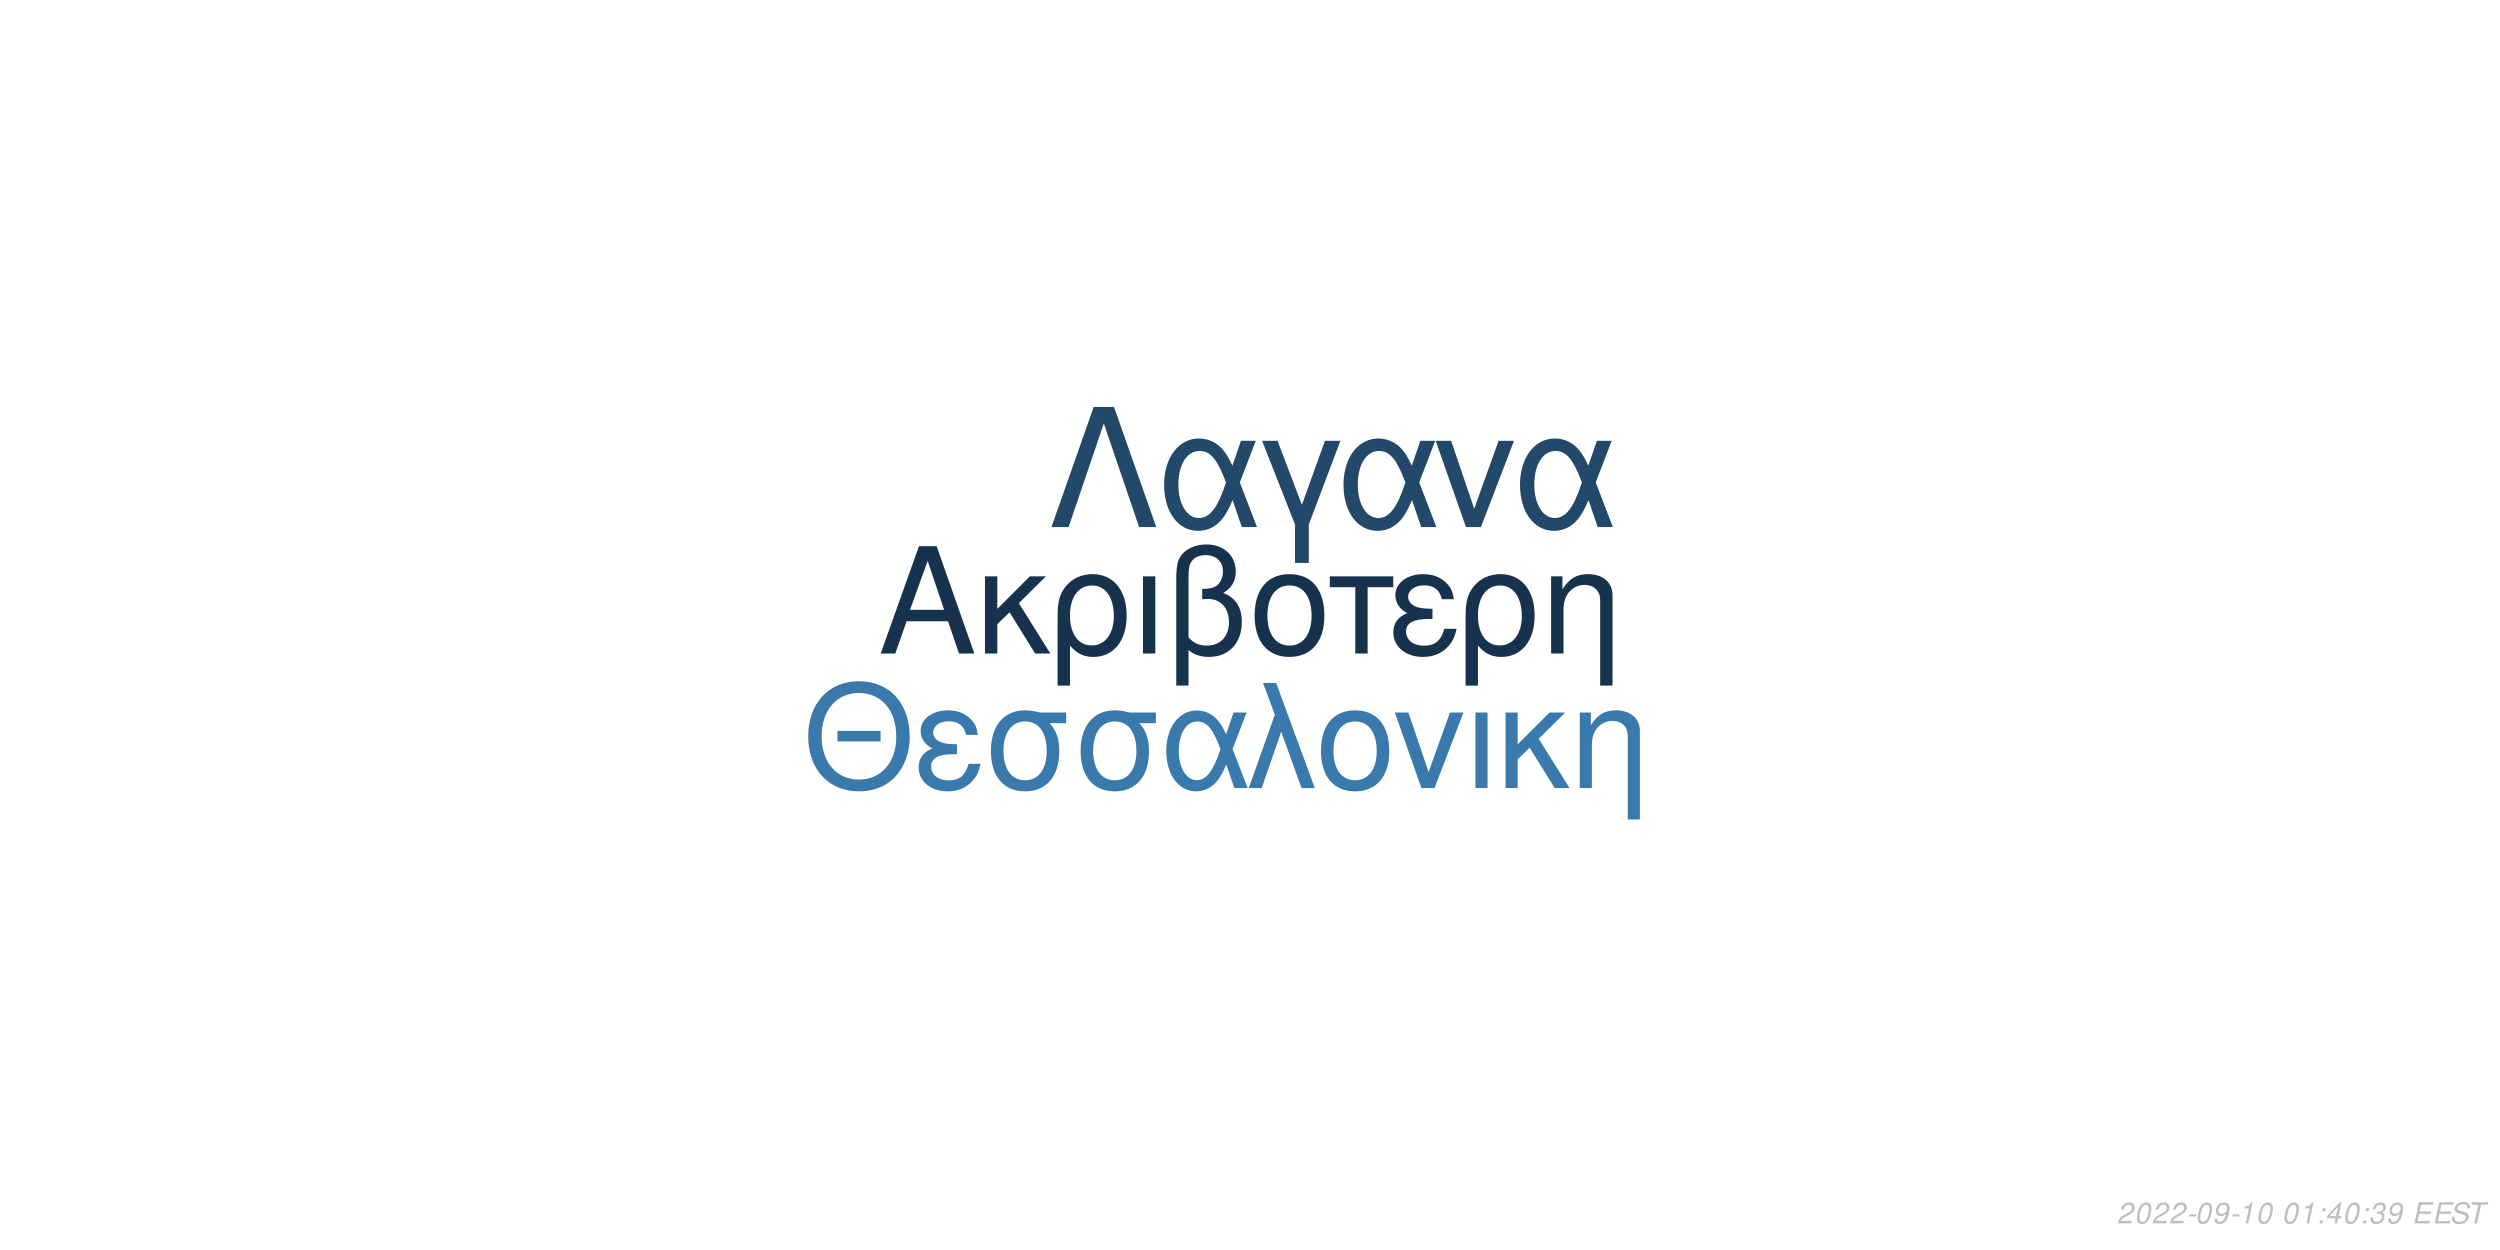
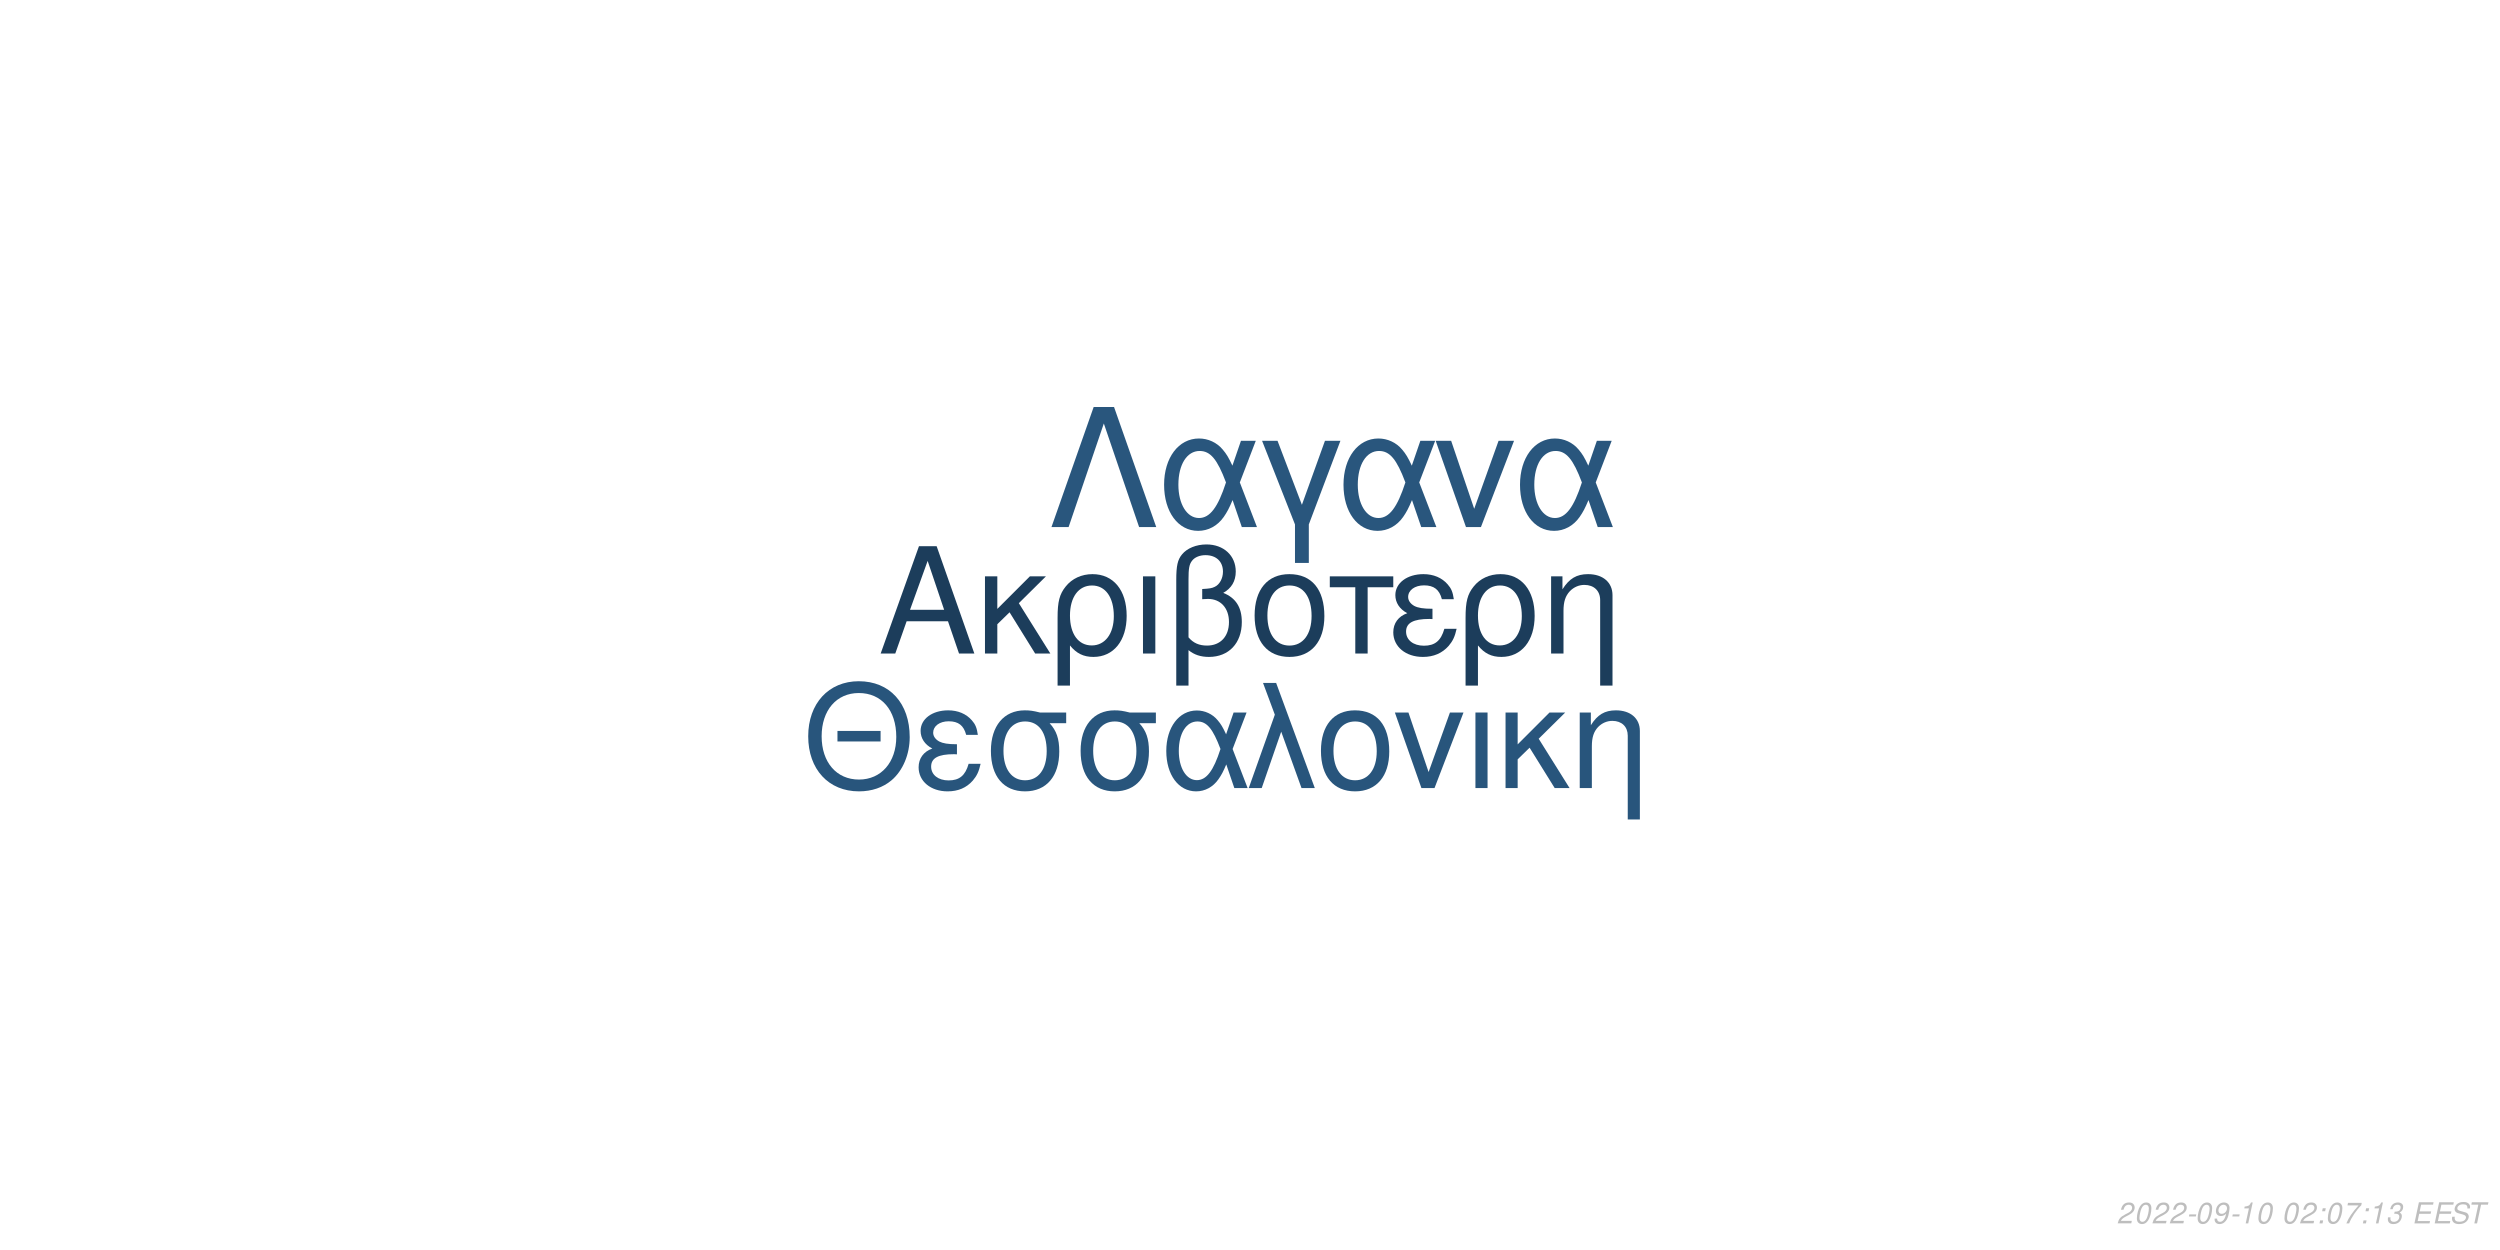
<svg xmlns="http://www.w3.org/2000/svg" xmlns:xlink="http://www.w3.org/1999/xlink" width="864pt" height="432pt" viewBox="0 0 864 432" version="1.1">
  <defs>
    <g>
      <symbol overflow="visible" id="glyph0-0">
        <path style="stroke:none;" d="" />
      </symbol>
      <symbol overflow="visible" id="glyph0-1">
        <path style="stroke:none;" d="M 24.125 -11.141 L 27.938 0 L 33.234 0 L 20.203 -37.094 L 14.094 -37.094 L 0.859 0 L 5.906 0 L 9.828 -11.141 Z M 22.797 -15.109 L 11 -15.109 L 17.094 -32.016 Z M 22.797 -15.109 " />
      </symbol>
      <symbol overflow="visible" id="glyph0-2">
        <path style="stroke:none;" d="M 7.172 -15.422 L 7.172 -26.672 L 2.906 -26.672 L 2.906 0 L 7.172 0 L 7.172 -10.125 L 11.406 -14.25 L 20.25 0 L 25.5 0 L 14.609 -17.406 L 23.969 -26.672 L 18.422 -26.672 Z M 7.172 -15.422 " />
      </symbol>
      <symbol overflow="visible" id="glyph0-3">
        <path style="stroke:none;" d="M 3 11.094 L 7.281 11.094 L 7.281 -2.797 C 9.516 -0.047 11.953 1.172 15.375 1.172 C 22.344 1.172 26.875 -4.422 26.875 -13.031 C 26.875 -21.891 22.297 -27.438 15.062 -27.438 C 11.297 -27.438 7.984 -25.906 5.797 -23.156 C 3.672 -20.516 3 -17.969 3 -12.359 Z M 14.906 -23.516 C 19.547 -23.516 22.438 -19.438 22.438 -12.922 C 22.438 -6.812 19.391 -2.797 14.812 -2.797 C 10.172 -2.797 7.281 -6.766 7.281 -13.125 C 7.281 -19.484 10.234 -23.516 14.906 -23.516 Z M 14.906 -23.516 " />
      </symbol>
      <symbol overflow="visible" id="glyph0-4">
        <path style="stroke:none;" d="M 3.516 0 L 7.781 0 L 7.781 -26.672 L 3.516 -26.672 Z M 3.516 0 " />
      </symbol>
      <symbol overflow="visible" id="glyph0-5">
        <path style="stroke:none;" d="M 4.016 11.094 L 8.25 11.094 L 8.25 -1.172 C 10.172 0.406 12.422 1.172 15.312 1.172 C 22.188 1.172 26.672 -3.609 26.672 -10.891 C 26.672 -15.984 24.578 -19.234 20.25 -20.969 C 23.109 -22.547 24.578 -25.031 24.578 -28.344 C 24.578 -33.844 20.406 -37.703 14.453 -37.703 C 10.938 -37.703 7.734 -36.391 6 -34.25 C 4.484 -32.422 4.016 -30.328 4.016 -25.391 Z M 8.25 -25.656 C 8.25 -29.359 8.5 -30.844 9.469 -32.062 C 10.375 -33.281 12.156 -34 14.094 -34 C 17.812 -34 20.156 -31.812 20.156 -28.297 C 20.156 -25.953 18.984 -23.812 17.297 -23.047 C 16.281 -22.547 15.469 -22.438 12.984 -22.297 L 12.984 -18.781 C 13.734 -18.828 14.344 -18.875 14.969 -18.875 C 19.344 -18.875 22.234 -15.719 22.234 -10.891 C 22.234 -5.906 19.281 -2.75 14.656 -2.75 C 11.953 -2.75 9.922 -3.609 8.25 -5.594 Z M 8.25 -25.656 " />
      </symbol>
      <symbol overflow="visible" id="glyph0-6">
        <path style="stroke:none;" d="M 14.094 -27.438 C 6.562 -27.438 2.094 -22.094 2.094 -13.125 C 2.094 -4.125 6.562 1.172 14.141 1.172 C 21.672 1.172 26.203 -4.172 26.203 -12.922 C 26.203 -22.188 21.828 -27.438 14.094 -27.438 Z M 14.141 -23.516 C 18.938 -23.516 21.781 -19.594 21.781 -12.984 C 21.781 -6.672 18.828 -2.75 14.141 -2.75 C 9.422 -2.75 6.516 -6.672 6.516 -13.125 C 6.516 -19.594 9.422 -23.516 14.141 -23.516 Z M 14.141 -23.516 " />
      </symbol>
      <symbol overflow="visible" id="glyph0-7">
        <path style="stroke:none;" d="M 7.891 0 L 12.156 0 L 12.156 -22.906 L 21.016 -22.906 L 21.016 -26.672 L -0.922 -26.672 L -0.922 -22.906 L 7.891 -22.906 Z M 7.891 0 " />
      </symbol>
      <symbol overflow="visible" id="glyph0-8">
        <path style="stroke:none;" d="M 14.562 -15.469 C 11.344 -15.469 9.562 -15.781 8.297 -16.438 C 6.922 -17.203 6.156 -18.328 6.156 -19.547 C 6.156 -21.891 8.453 -23.562 11.656 -23.562 C 15.062 -23.562 16.953 -22.094 17.812 -18.781 L 21.938 -18.781 C 21.578 -21.266 21.062 -22.5 19.797 -23.922 C 17.812 -26.203 14.906 -27.438 11.453 -27.438 C 5.797 -27.438 1.734 -24.375 1.734 -20.203 C 1.734 -17.609 3.156 -15.375 5.859 -13.938 C 2.797 -12.875 1.016 -10.484 1.016 -7.328 C 1.016 -2.391 5.297 1.172 11.25 1.172 C 14.969 1.172 17.906 -0.109 20.156 -2.641 C 21.578 -4.328 22.297 -5.797 22.906 -8.547 L 18.672 -8.547 C 17.5 -4.422 15.422 -2.703 11.609 -2.703 C 7.938 -2.703 5.438 -4.688 5.438 -7.578 C 5.438 -10.578 7.938 -11.953 13.484 -11.953 C 13.641 -11.953 14.094 -11.953 14.562 -11.906 Z M 14.562 -15.469 " />
      </symbol>
      <symbol overflow="visible" id="glyph0-9">
        <path style="stroke:none;" d="M 3.562 -26.672 L 3.562 0 L 7.844 0 L 7.844 -14.703 C 7.844 -17.906 8.5 -19.891 10.031 -21.531 C 11.406 -22.953 13.188 -23.719 15.062 -23.719 C 18.375 -23.719 20.516 -21.672 20.516 -18.469 L 20.516 11.094 L 24.781 11.094 L 24.781 -20.156 C 24.781 -24.578 21.469 -27.438 16.328 -27.438 C 12.359 -27.438 9.828 -25.906 7.484 -22.188 L 7.484 -26.672 Z M 3.562 -26.672 " />
      </symbol>
      <symbol overflow="visible" id="glyph1-0">
        <path style="stroke:none;" d="" />
      </symbol>
      <symbol overflow="visible" id="glyph1-1">
        <path style="stroke:none;" d="M 26.859 -19.734 L 11.953 -19.734 L 11.953 -16.094 L 26.859 -16.094 Z M 19.328 -36.922 C 8.922 -36.922 1.844 -29.25 1.844 -17.891 C 1.844 -6.484 8.875 1.141 19.391 1.141 C 23.812 1.141 27.703 -0.203 30.641 -2.688 C 34.578 -6.031 36.922 -11.656 36.922 -17.594 C 36.922 -29.297 30 -36.922 19.328 -36.922 Z M 19.328 -32.844 C 27.203 -32.844 32.281 -26.906 32.281 -17.688 C 32.281 -8.922 27.062 -2.938 19.391 -2.938 C 11.609 -2.938 6.484 -8.922 6.484 -17.891 C 6.484 -26.859 11.609 -32.844 19.328 -32.844 Z M 19.328 -32.844 " />
      </symbol>
      <symbol overflow="visible" id="glyph1-2">
        <path style="stroke:none;" d="M 14.25 -15.141 C 11.109 -15.141 9.375 -15.453 8.125 -16.094 C 6.781 -16.844 6.031 -17.938 6.031 -19.141 C 6.031 -21.422 8.266 -23.078 11.406 -23.078 C 14.75 -23.078 16.594 -21.625 17.438 -18.391 L 21.469 -18.391 C 21.125 -20.828 20.625 -22.031 19.391 -23.422 C 17.438 -25.656 14.594 -26.859 11.219 -26.859 C 5.688 -26.859 1.688 -23.875 1.688 -19.781 C 1.688 -17.234 3.094 -15.047 5.734 -13.656 C 2.734 -12.609 1 -10.266 1 -7.172 C 1 -2.344 5.188 1.141 11.016 1.141 C 14.656 1.141 17.547 -0.094 19.734 -2.594 C 21.125 -4.234 21.828 -5.688 22.422 -8.375 L 18.281 -8.375 C 17.141 -4.328 15.094 -2.641 11.359 -2.641 C 7.766 -2.641 5.328 -4.578 5.328 -7.422 C 5.328 -10.359 7.766 -11.703 13.203 -11.703 C 13.359 -11.703 13.797 -11.703 14.25 -11.656 Z M 14.25 -15.141 " />
      </symbol>
      <symbol overflow="visible" id="glyph1-3">
        <path style="stroke:none;" d="M 29 -26.109 L 19.938 -26.109 C 17.594 -26.703 16.438 -26.859 14.703 -26.859 C 7.469 -26.859 2.984 -21.469 2.984 -12.859 C 2.984 -4.031 7.375 1.141 14.797 1.141 C 22.172 1.141 26.609 -4.078 26.609 -12.656 C 26.609 -17.047 25.656 -19.828 23.266 -22.422 L 29 -22.422 Z M 14.797 -23.016 C 19.531 -23.016 22.266 -19.234 22.266 -12.75 C 22.266 -6.531 19.438 -2.688 14.797 -2.688 C 10.172 -2.688 7.328 -6.531 7.328 -12.859 C 7.328 -19.188 10.172 -23.016 14.797 -23.016 Z M 14.797 -23.016 " />
      </symbol>
      <symbol overflow="visible" id="glyph1-4">
        <path style="stroke:none;" d="M 29.344 -26.109 L 24.859 -26.109 L 22.266 -18.578 C 21.125 -21.031 20.484 -22.125 19.328 -23.469 C 17.547 -25.609 14.906 -26.812 12.156 -26.812 C 5.984 -26.812 1.594 -20.984 1.594 -12.812 C 1.594 -4.578 5.828 1.141 11.906 1.141 C 14.953 1.141 17.734 -0.344 19.625 -3.047 C 20.672 -4.531 21.281 -5.688 22.328 -8.172 L 25.109 0 L 29.703 0 L 24.516 -13.5 Z M 20.328 -13.5 C 17.891 -5.922 15.453 -2.734 12.156 -2.734 C 8.516 -2.734 5.922 -6.922 5.922 -12.812 C 5.922 -18.938 8.516 -23.016 12.359 -23.016 C 15.594 -23.016 17.688 -20.531 20.328 -13.5 Z M 20.328 -13.5 " />
      </symbol>
      <symbol overflow="visible" id="glyph1-5">
        <path style="stroke:none;" d="M 1.094 0 L 5.578 0 L 12.312 -19.484 L 19.328 0 L 23.922 0 L 10.562 -36.328 L 6.031 -36.328 L 10.109 -25.359 Z M 1.094 0 " />
      </symbol>
      <symbol overflow="visible" id="glyph1-6">
        <path style="stroke:none;" d="M 13.797 -26.859 C 6.422 -26.859 2.047 -21.625 2.047 -12.859 C 2.047 -4.031 6.422 1.141 13.859 1.141 C 21.234 1.141 25.656 -4.078 25.656 -12.656 C 25.656 -21.719 21.375 -26.859 13.797 -26.859 Z M 13.859 -23.016 C 18.531 -23.016 21.328 -19.188 21.328 -12.703 C 21.328 -6.531 18.438 -2.688 13.859 -2.688 C 9.219 -2.688 6.375 -6.531 6.375 -12.859 C 6.375 -19.188 9.219 -23.016 13.859 -23.016 Z M 13.859 -23.016 " />
      </symbol>
      <symbol overflow="visible" id="glyph1-7">
        <path style="stroke:none;" d="M 14.297 0 L 24.312 -26.109 L 19.625 -26.109 L 12.25 -5.531 L 5.281 -26.109 L 0.594 -26.109 L 9.766 0 Z M 14.297 0 " />
      </symbol>
      <symbol overflow="visible" id="glyph1-8">
        <path style="stroke:none;" d="M 3.438 0 L 7.625 0 L 7.625 -26.109 L 3.438 -26.109 Z M 3.438 0 " />
      </symbol>
      <symbol overflow="visible" id="glyph1-9">
        <path style="stroke:none;" d="M 7.031 -15.094 L 7.031 -26.109 L 2.844 -26.109 L 2.844 0 L 7.031 0 L 7.031 -9.922 L 11.156 -13.953 L 19.828 0 L 24.969 0 L 14.297 -17.047 L 23.469 -26.109 L 18.031 -26.109 Z M 7.031 -15.094 " />
      </symbol>
      <symbol overflow="visible" id="glyph1-10">
        <path style="stroke:none;" d="M 3.484 -26.109 L 3.484 0 L 7.672 0 L 7.672 -14.406 C 7.672 -17.547 8.328 -19.484 9.812 -21.078 C 11.156 -22.469 12.906 -23.219 14.75 -23.219 C 17.984 -23.219 20.078 -21.234 20.078 -18.094 L 20.078 10.859 L 24.266 10.859 L 24.266 -19.734 C 24.266 -24.062 21.031 -26.859 16 -26.859 C 12.109 -26.859 9.609 -25.359 7.328 -21.719 L 7.328 -26.109 Z M 3.484 -26.109 " />
      </symbol>
      <symbol overflow="visible" id="glyph2-0">
        <path style="stroke:none;" d="" />
      </symbol>
      <symbol overflow="visible" id="glyph2-1">
        <path style="stroke:none;" d="M 22.531 -41.484 L 15.484 -41.484 L 0.906 0 L 6.828 0 L 19 -35.797 L 31.188 0 L 37.109 0 Z M 22.531 -41.484 " />
      </symbol>
      <symbol overflow="visible" id="glyph2-2">
        <path style="stroke:none;" d="M 33.516 -29.812 L 28.391 -29.812 L 25.438 -21.219 C 24.125 -24.016 23.391 -25.266 22.078 -26.797 C 20.031 -29.25 17.016 -30.609 13.891 -30.609 C 6.828 -30.609 1.828 -23.953 1.828 -14.625 C 1.828 -5.234 6.656 1.312 13.594 1.312 C 17.078 1.312 20.266 -0.391 22.422 -3.469 C 23.609 -5.172 24.297 -6.484 25.5 -9.328 L 28.688 0 L 33.922 0 L 28 -15.422 Z M 23.219 -15.422 C 20.422 -6.766 17.641 -3.125 13.891 -3.125 C 9.734 -3.125 6.766 -7.906 6.766 -14.625 C 6.766 -21.625 9.734 -26.297 14.109 -26.297 C 17.812 -26.297 20.203 -23.453 23.219 -15.422 Z M 23.219 -15.422 " />
      </symbol>
      <symbol overflow="visible" id="glyph2-3">
        <path style="stroke:none;" d="M 12.062 12.406 L 16.844 12.406 L 16.844 -0.906 L 27.766 -29.812 L 22.422 -29.812 L 14.453 -7.688 L 6.031 -29.812 L 0.688 -29.812 L 12.062 -0.906 Z M 12.062 12.406 " />
      </symbol>
      <symbol overflow="visible" id="glyph2-4">
        <path style="stroke:none;" d="M 16.328 0 L 27.766 -29.812 L 22.422 -29.812 L 14 -6.312 L 6.031 -29.812 L 0.688 -29.812 L 11.156 0 Z M 16.328 0 " />
      </symbol>
      <symbol overflow="visible" id="glyph3-0">
        <path style="stroke:none;" d="" />
      </symbol>
      <symbol overflow="visible" id="glyph3-1">
        <path style="stroke:none;" d="M 5.234 -0.875 L 1.469 -0.875 C 1.641 -1.375 2.203 -1.891 3.109 -2.344 L 4.234 -2.938 C 5.562 -3.625 6.219 -4.469 6.219 -5.484 C 6.219 -5.938 6.062 -6.359 5.797 -6.656 C 5.469 -7.047 4.984 -7.234 4.312 -7.234 C 2.766 -7.234 1.891 -6.453 1.484 -4.734 L 2.375 -4.734 C 2.484 -5.188 2.609 -5.484 2.797 -5.75 C 3.094 -6.203 3.609 -6.453 4.188 -6.453 C 4.891 -6.453 5.344 -6.031 5.344 -5.375 C 5.344 -4.703 4.859 -4.094 4.016 -3.656 L 2.984 -3.125 C 1.234 -2.188 0.797 -1.656 0.344 -0.016 L 5.047 -0.016 Z M 5.234 -0.875 " />
      </symbol>
      <symbol overflow="visible" id="glyph3-2">
        <path style="stroke:none;" d="M 4.203 -7.234 C 3.375 -7.234 2.688 -6.812 2.125 -5.984 C 1.484 -5.047 0.984 -3.188 0.984 -1.734 C 0.984 -1.109 1.172 -0.562 1.484 -0.266 C 1.797 0.047 2.281 0.234 2.766 0.234 C 3.625 0.234 4.281 -0.156 4.859 -1.016 C 5.516 -1.953 6 -3.797 6 -5.266 C 6 -6.5 5.328 -7.234 4.203 -7.234 Z M 4.094 -6.453 C 4.734 -6.453 5.125 -5.984 5.125 -5.156 C 5.125 -4.203 4.781 -2.625 4.406 -1.812 C 3.984 -0.938 3.516 -0.547 2.875 -0.547 C 2.25 -0.547 1.875 -1.031 1.875 -1.828 C 1.875 -2.797 2.203 -4.344 2.594 -5.203 C 2.984 -6.047 3.453 -6.453 4.094 -6.453 Z M 4.094 -6.453 " />
      </symbol>
      <symbol overflow="visible" id="glyph3-3">
        <path style="stroke:none;" d="M 3.516 -3.125 L 1.125 -3.125 L 0.969 -2.406 L 3.359 -2.406 Z M 3.516 -3.125 " />
      </symbol>
      <symbol overflow="visible" id="glyph3-4">
        <path style="stroke:none;" d="M 0.844 -1.656 C 0.844 -1.547 0.844 -1.438 0.844 -1.375 C 0.844 -0.406 1.531 0.234 2.578 0.234 C 3.203 0.234 3.766 0.016 4.297 -0.438 C 4.938 -1 5.312 -1.656 5.594 -2.719 C 5.844 -3.672 6.016 -4.766 6.016 -5.375 C 6.016 -5.844 5.844 -6.328 5.547 -6.656 C 5.203 -7.031 4.703 -7.234 4.062 -7.234 C 2.516 -7.234 1.297 -5.938 1.297 -4.266 C 1.297 -3.203 1.984 -2.547 3.047 -2.547 C 3.484 -2.547 3.953 -2.672 4.281 -2.891 C 4.406 -2.984 4.547 -3.078 4.828 -3.344 C 4.438 -1.484 3.703 -0.547 2.703 -0.547 C 2.109 -0.547 1.719 -0.938 1.719 -1.547 L 1.719 -1.656 Z M 3.953 -6.453 C 4.625 -6.453 5.141 -5.953 5.141 -5.281 C 5.141 -4.188 4.312 -3.312 3.297 -3.312 C 2.594 -3.312 2.172 -3.734 2.172 -4.453 C 2.172 -5.562 2.984 -6.453 3.953 -6.453 Z M 3.953 -6.453 " />
      </symbol>
      <symbol overflow="visible" id="glyph3-5">
        <path style="stroke:none;" d="M 3.703 -5.188 L 2.594 0 L 3.469 0 L 5.016 -7.234 L 4.438 -7.234 C 3.906 -6.156 3.688 -6.016 2.234 -5.812 L 2.109 -5.188 Z M 3.703 -5.188 " />
      </symbol>
      <symbol overflow="visible" id="glyph3-6">
        <path style="stroke:none;" d="" />
      </symbol>
      <symbol overflow="visible" id="glyph3-7">
        <path style="stroke:none;" d="M 2.359 -1.031 L 1.312 -1.031 L 1.094 0 L 2.141 0 Z M 3.266 -5.234 L 2.219 -5.234 L 2 -4.203 L 3.047 -4.203 Z M 3.266 -5.234 " />
      </symbol>
      <symbol overflow="visible" id="glyph3-8">
-         <path style="stroke:none;" d="M 3.625 -1.75 L 3.266 0 L 4.141 0 L 4.516 -1.75 L 5.562 -1.75 L 5.734 -2.531 L 4.688 -2.531 L 5.688 -7.234 L 5.016 -7.234 L 0.844 -2.672 L 0.641 -1.75 Z M 3.797 -2.531 L 1.594 -2.531 L 4.469 -5.703 Z M 3.797 -2.531 " />
+         <path style="stroke:none;" d="M 6.703 -7.094 L 1.953 -7.094 L 1.766 -6.219 L 5.594 -6.219 C 3.344 -3.688 2.266 -2.109 1.375 0 L 2.344 0 C 3.031 -1.906 4.828 -4.594 6.547 -6.281 Z M 6.703 -7.094 " />
      </symbol>
      <symbol overflow="visible" id="glyph3-9">
        <path style="stroke:none;" d="M 2.922 -3.312 C 3.125 -3.344 3.234 -3.344 3.375 -3.344 C 4.203 -3.344 4.688 -3 4.688 -2.406 C 4.688 -1.312 3.906 -0.547 2.781 -0.547 C 2.047 -0.547 1.594 -0.938 1.594 -1.562 C 1.594 -1.719 1.609 -1.844 1.656 -2.094 L 0.766 -2.094 C 0.734 -1.797 0.719 -1.641 0.719 -1.469 C 0.719 -0.375 1.406 0.234 2.641 0.234 C 3.547 0.234 4.297 -0.078 4.812 -0.656 C 5.266 -1.156 5.562 -1.875 5.562 -2.547 C 5.562 -3.125 5.344 -3.453 4.797 -3.734 C 5.641 -4.234 6.016 -4.844 6.016 -5.734 C 6.016 -6.656 5.312 -7.234 4.203 -7.234 C 3.375 -7.234 2.672 -6.938 2.188 -6.375 C 1.891 -6.031 1.703 -5.641 1.516 -4.906 L 2.391 -4.906 C 2.5 -5.359 2.594 -5.594 2.734 -5.812 C 3.047 -6.234 3.516 -6.453 4.078 -6.453 C 4.734 -6.453 5.141 -6.125 5.141 -5.578 C 5.141 -5.188 5.016 -4.797 4.797 -4.547 C 4.516 -4.234 4 -4.062 3.266 -4.062 L 3.078 -4.062 Z M 2.922 -3.312 " />
      </symbol>
      <symbol overflow="visible" id="glyph3-10">
        <path style="stroke:none;" d="M 2.547 -3.312 L 6.5 -3.312 L 6.688 -4.141 L 2.719 -4.141 L 3.219 -6.469 L 7.344 -6.469 L 7.516 -7.297 L 2.453 -7.297 L 0.906 0 L 6.125 0 L 6.297 -0.812 L 2.016 -0.812 Z M 2.547 -3.312 " />
      </symbol>
      <symbol overflow="visible" id="glyph3-11">
        <path style="stroke:none;" d="M 7.062 -5.156 C 7.125 -5.438 7.141 -5.562 7.141 -5.703 C 7.141 -6.156 6.938 -6.594 6.594 -6.891 C 6.188 -7.25 5.656 -7.406 4.875 -7.406 C 3.844 -7.406 3.047 -7.125 2.5 -6.562 C 2.094 -6.141 1.781 -5.438 1.781 -4.922 C 1.781 -4.297 2.219 -3.766 2.891 -3.562 L 4.594 -3.094 C 5.406 -2.859 5.734 -2.578 5.734 -2.094 C 5.734 -1.781 5.547 -1.406 5.266 -1.141 C 4.844 -0.766 4.266 -0.578 3.453 -0.578 C 2.328 -0.578 1.812 -0.984 1.812 -1.906 C 1.812 -2.047 1.812 -2.125 1.844 -2.312 L 0.984 -2.312 C 0.906 -2.062 0.891 -1.906 0.891 -1.688 C 0.891 -0.484 1.797 0.234 3.297 0.234 C 4.359 0.234 5.234 -0.062 5.812 -0.609 C 6.344 -1.078 6.688 -1.797 6.688 -2.375 C 6.688 -2.641 6.609 -2.906 6.453 -3.156 C 6.234 -3.5 5.938 -3.703 5.469 -3.828 L 3.75 -4.312 C 2.984 -4.547 2.734 -4.734 2.734 -5.188 C 2.734 -5.547 2.875 -5.844 3.188 -6.109 C 3.547 -6.438 4.031 -6.594 4.703 -6.594 C 5.266 -6.594 5.688 -6.484 5.906 -6.297 C 6.094 -6.125 6.219 -5.797 6.219 -5.516 C 6.219 -5.422 6.203 -5.344 6.188 -5.156 Z M 7.062 -5.156 " />
      </symbol>
      <symbol overflow="visible" id="glyph3-12">
        <path style="stroke:none;" d="M 4.938 -6.469 L 7.312 -6.469 L 7.484 -7.297 L 1.75 -7.297 L 1.578 -6.469 L 3.984 -6.469 L 2.609 0 L 3.547 0 Z M 4.938 -6.469 " />
      </symbol>
    </g>
  </defs>
  <g id="surface1">
    <rect x="0" y="0" width="864" height="432" style="fill:rgb(100%,100%,100%);fill-opacity:1;stroke:none;" />
-     <g style="fill:rgb(8.627%,19.608%,29.804%);fill-opacity:1;">
+     <g style="fill:rgb(10.98%,23.922%,35.686%);fill-opacity:1;">
      <use xlink:href="#glyph0-1" x="303.5" y="225.861" />
      <use xlink:href="#glyph0-2" x="337.5" y="225.861" />
      <use xlink:href="#glyph0-3" x="362.5" y="225.861" />
      <use xlink:href="#glyph0-4" x="391.5" y="225.861" />
      <use xlink:href="#glyph0-5" x="402.5" y="225.861" />
      <use xlink:href="#glyph0-6" x="431.5" y="225.861" />
      <use xlink:href="#glyph0-7" x="460.5" y="225.861" />
      <use xlink:href="#glyph0-8" x="480.5" y="225.861" />
      <use xlink:href="#glyph0-3" x="503.5" y="225.861" />
      <use xlink:href="#glyph0-9" x="532.5" y="225.861" />
    </g>
-     <g style="fill:rgb(22.745%,47.451%,67.059%);fill-opacity:1;">
+     <g style="fill:rgb(15.686%,33.333%,48.627%);fill-opacity:1;">
      <use xlink:href="#glyph1-1" x="277.473" y="272.354" />
      <use xlink:href="#glyph1-2" x="316.473" y="272.354" />
      <use xlink:href="#glyph1-3" x="339.473" y="272.354" />
      <use xlink:href="#glyph1-3" x="370.473" y="272.354" />
      <use xlink:href="#glyph1-4" x="401.473" y="272.354" />
      <use xlink:href="#glyph1-5" x="430.473" y="272.354" />
      <use xlink:href="#glyph1-6" x="454.473" y="272.354" />
      <use xlink:href="#glyph1-7" x="481.473" y="272.354" />
      <use xlink:href="#glyph1-8" x="506.473" y="272.354" />
      <use xlink:href="#glyph1-9" x="517.473" y="272.354" />
      <use xlink:href="#glyph1-10" x="542.473" y="272.354" />
    </g>
-     <g style="fill:rgb(13.333%,28.235%,41.569%);fill-opacity:1;">
+     <g style="fill:rgb(16.078%,33.725%,49.02%);fill-opacity:1;">
      <use xlink:href="#glyph2-1" x="362.484" y="182.152" />
      <use xlink:href="#glyph2-2" x="400.484" y="182.152" />
      <use xlink:href="#glyph2-3" x="435.484" y="182.152" />
      <use xlink:href="#glyph2-2" x="462.484" y="182.152" />
      <use xlink:href="#glyph2-4" x="495.484" y="182.152" />
      <use xlink:href="#glyph2-2" x="523.484" y="182.152" />
    </g>
    <g style="fill:rgb(74.51%,74.51%,74.51%);fill-opacity:1;">
      <use xlink:href="#glyph3-1" x="731.52" y="422.81" />
      <use xlink:href="#glyph3-2" x="737.52" y="422.81" />
      <use xlink:href="#glyph3-1" x="743.52" y="422.81" />
      <use xlink:href="#glyph3-1" x="749.52" y="422.81" />
      <use xlink:href="#glyph3-3" x="755.52" y="422.81" />
      <use xlink:href="#glyph3-2" x="758.52" y="422.81" />
      <use xlink:href="#glyph3-4" x="764.52" y="422.81" />
      <use xlink:href="#glyph3-3" x="770.52" y="422.81" />
      <use xlink:href="#glyph3-5" x="773.52" y="422.81" />
      <use xlink:href="#glyph3-2" x="779.52" y="422.81" />
      <use xlink:href="#glyph3-6" x="785.52" y="422.81" />
      <use xlink:href="#glyph3-2" x="788.52" y="422.81" />
-       <use xlink:href="#glyph3-5" x="794.52" y="422.81" />
+       <use xlink:href="#glyph3-1" x="794.52" y="422.81" />
      <use xlink:href="#glyph3-7" x="800.52" y="422.81" />
-       <use xlink:href="#glyph3-8" x="803.52" y="422.81" />
-       <use xlink:href="#glyph3-2" x="809.52" y="422.81" />
+       <use xlink:href="#glyph3-2" x="803.52" y="422.81" />
+       <use xlink:href="#glyph3-8" x="809.52" y="422.81" />
      <use xlink:href="#glyph3-7" x="815.52" y="422.81" />
-       <use xlink:href="#glyph3-9" x="818.52" y="422.81" />
-       <use xlink:href="#glyph3-4" x="824.52" y="422.81" />
+       <use xlink:href="#glyph3-5" x="818.52" y="422.81" />
+       <use xlink:href="#glyph3-9" x="824.52" y="422.81" />
      <use xlink:href="#glyph3-6" x="830.52" y="422.81" />
      <use xlink:href="#glyph3-10" x="833.52" y="422.81" />
      <use xlink:href="#glyph3-10" x="840.52" y="422.81" />
      <use xlink:href="#glyph3-11" x="846.52" y="422.81" />
      <use xlink:href="#glyph3-12" x="852.52" y="422.81" />
    </g>
  </g>
</svg>
